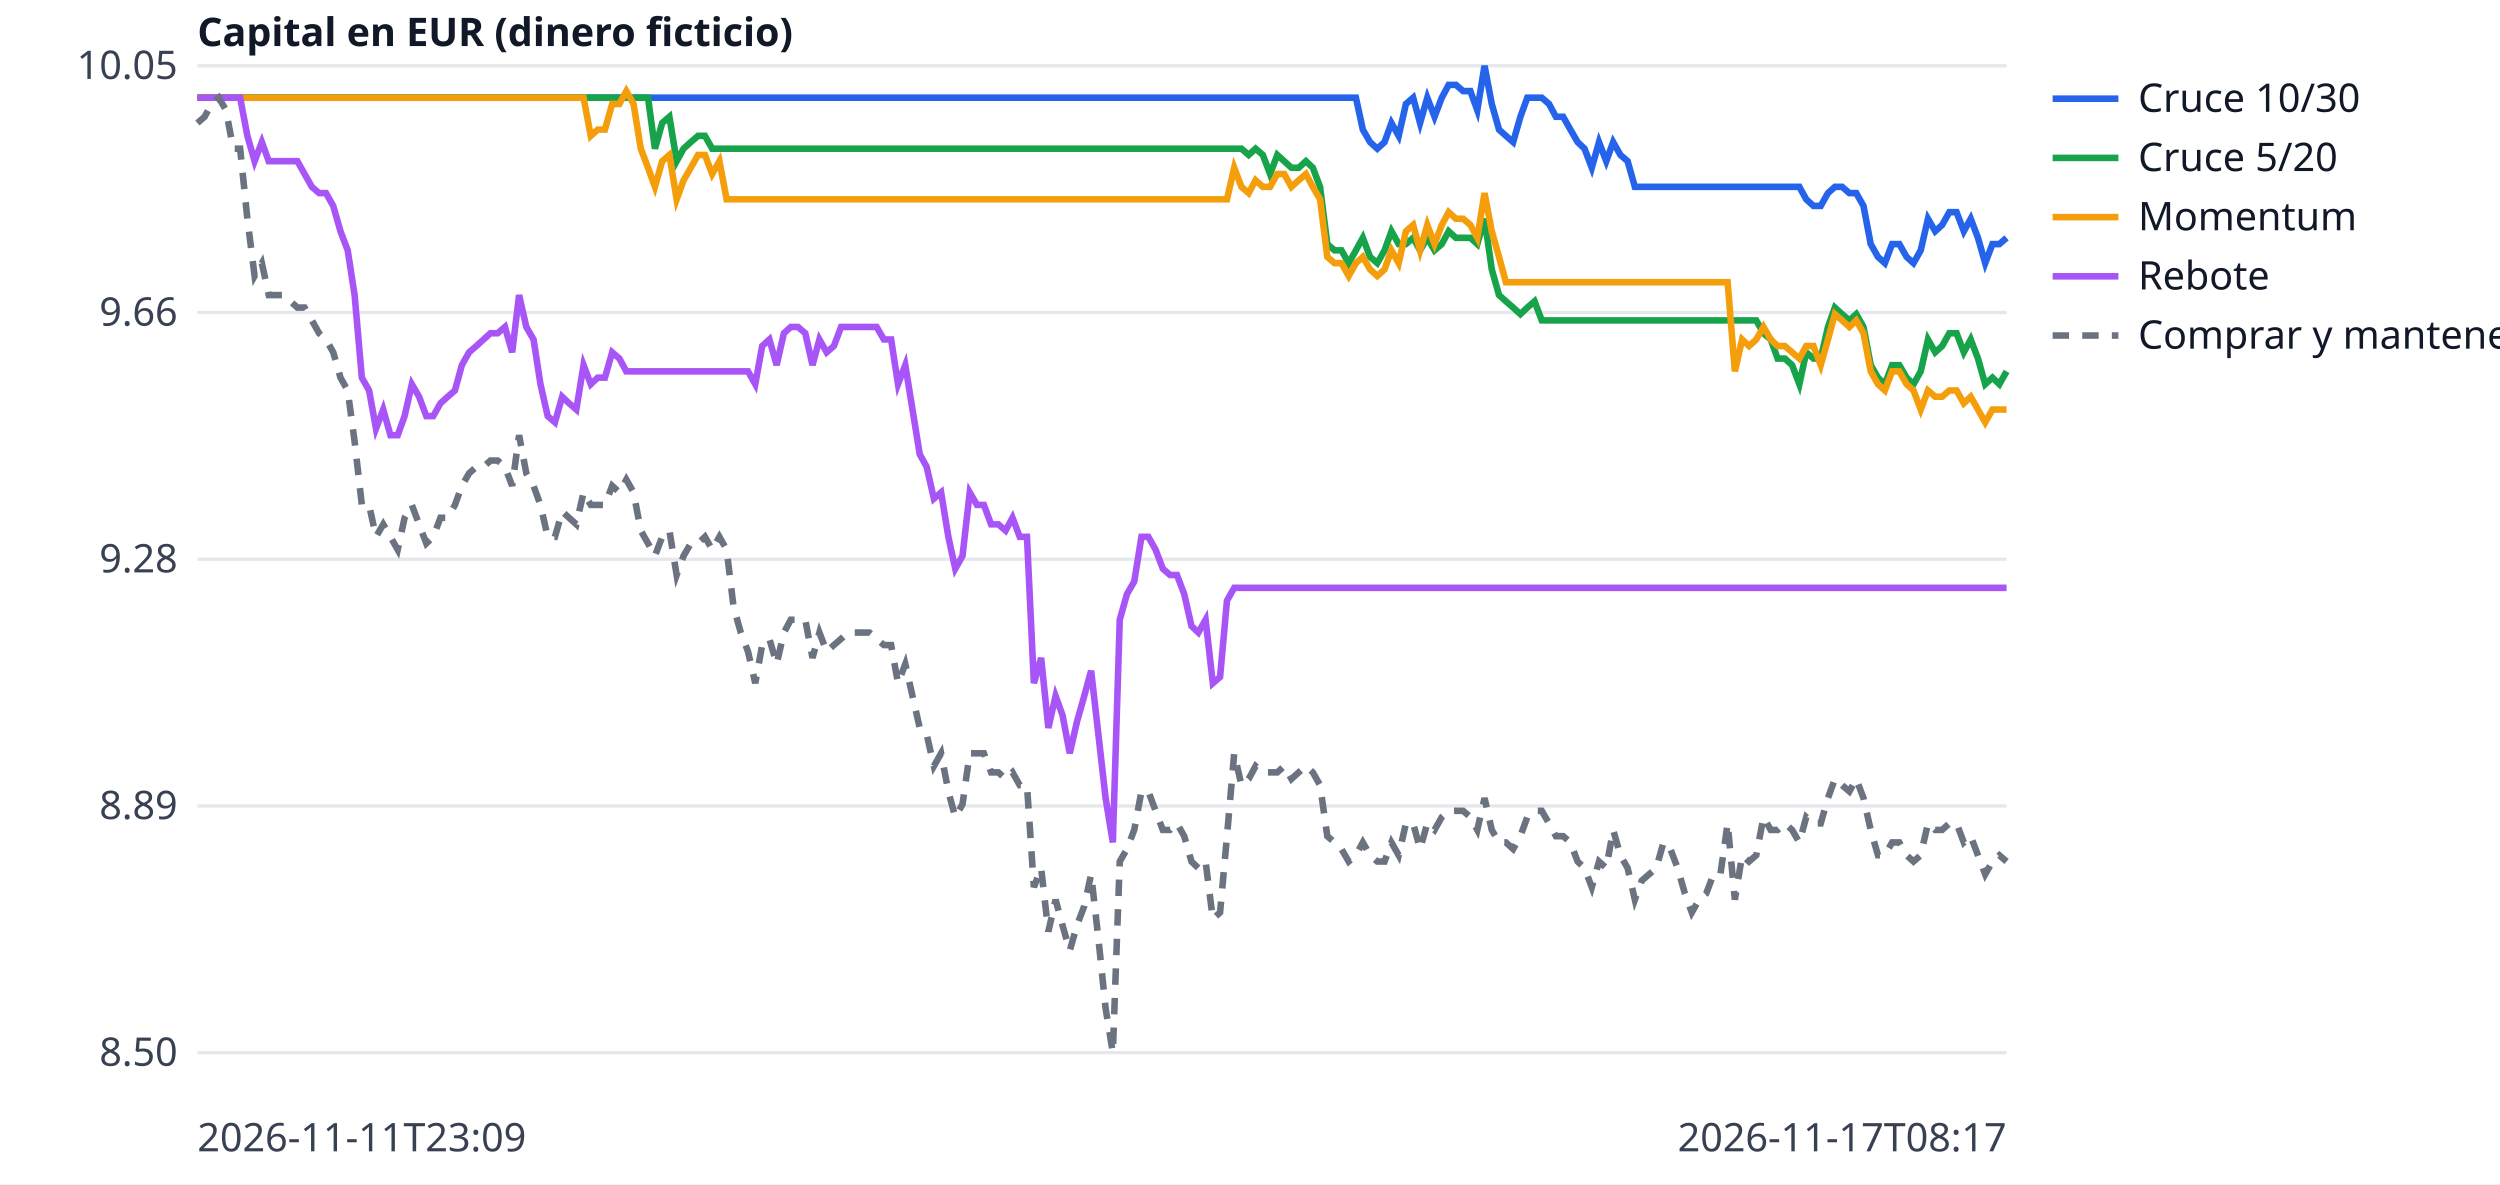
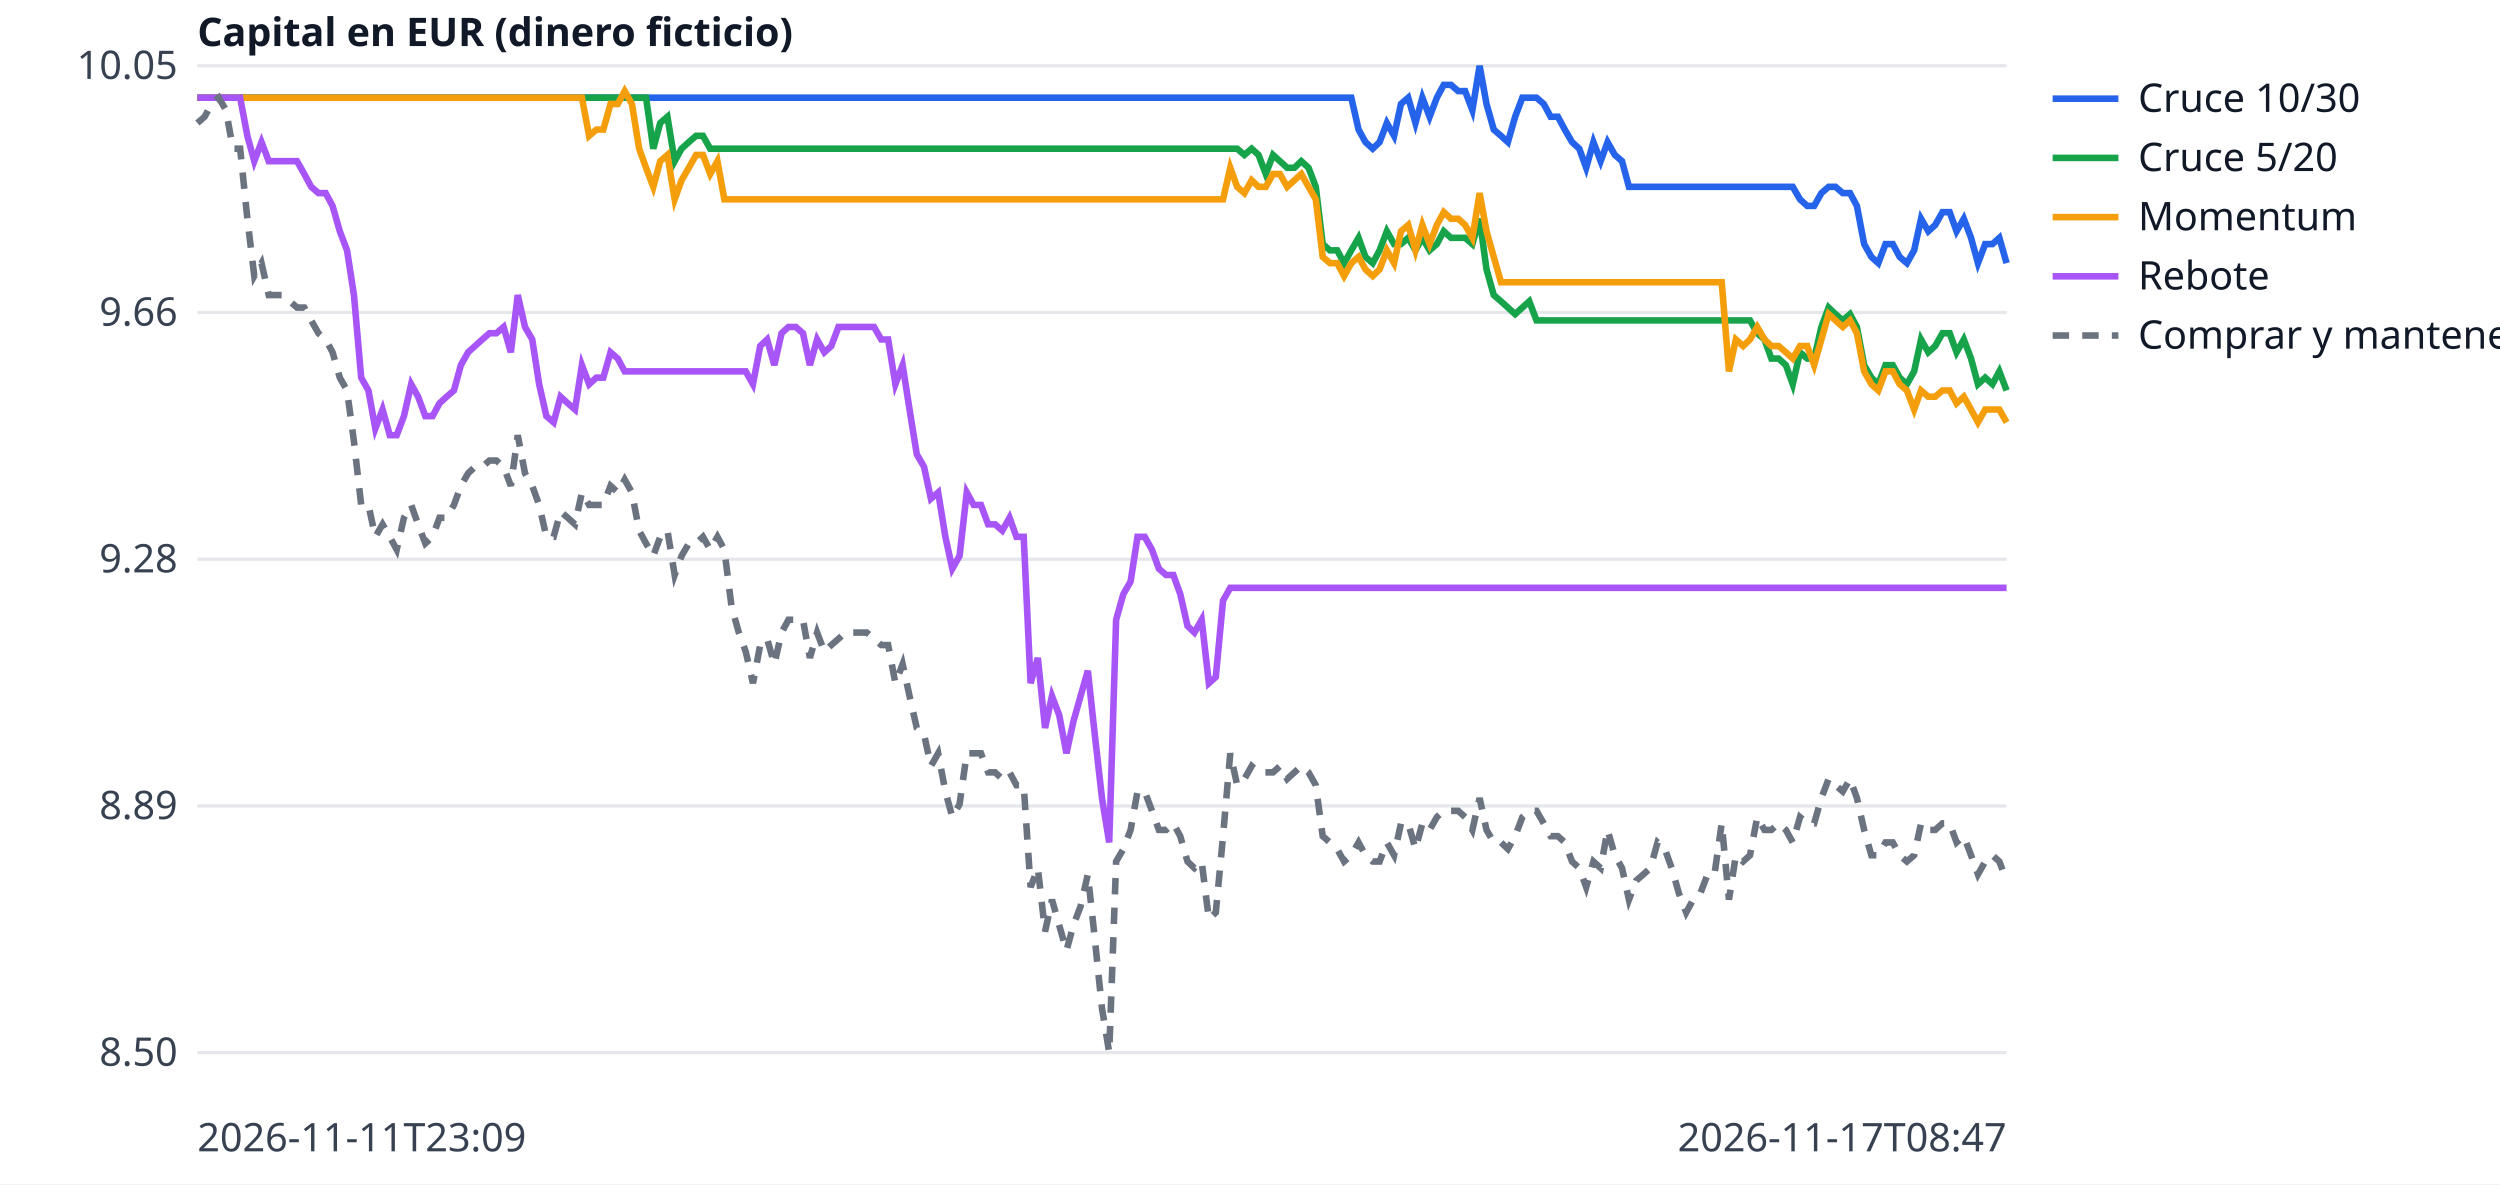
<svg xmlns="http://www.w3.org/2000/svg" width="760" height="360" viewBox="0 0 760 360" font-family="sans-serif" font-size="12">
  <rect width="760" height="360" fill="white" />
  <line x1="60" x2="610" y1="320.0" y2="320.0" stroke="#e5e7eb" />
  <text x="54" y="324.0" text-anchor="end" fill="#374151">8.50</text>
  <line x1="60" x2="610" y1="245.0" y2="245.0" stroke="#e5e7eb" />
  <text x="54" y="249.0" text-anchor="end" fill="#374151">8.89</text>
  <line x1="60" x2="610" y1="170.0" y2="170.0" stroke="#e5e7eb" />
  <text x="54" y="174.0" text-anchor="end" fill="#374151">9.28</text>
  <line x1="60" x2="610" y1="95.0" y2="95.0" stroke="#e5e7eb" />
  <text x="54" y="99.0" text-anchor="end" fill="#374151">9.66</text>
  <line x1="60" x2="610" y1="20.0" y2="20.0" stroke="#e5e7eb" />
  <text x="54" y="24.0" text-anchor="end" fill="#374151">10.05</text>
  <text x="60" y="350" fill="#374151">2026-11-11T23:09</text>
-   <text x="610" y="350" text-anchor="end" fill="#374151">2026-11-17T08:17</text>
+   <text x="610" y="350" text-anchor="end" fill="#374151">2026-11-17T08:47</text>
  <text x="60" y="14" fill="#111827" font-weight="bold">Capital en EUR (dinero ficticio)</text>
-   <polyline points="60.0,29.7 62.2,29.7 64.3,29.7 66.5,29.7 68.7,29.7 70.9,29.7 73.0,29.7 75.2,29.7 77.4,29.7 79.6,29.7 81.7,29.7 83.9,29.7 86.1,29.7 88.3,29.7 90.4,29.7 92.6,29.7 94.8,29.7 97.0,29.7 99.1,29.7 101.3,29.7 103.5,29.7 105.7,29.7 107.8,29.7 110.0,29.7 112.2,29.7 114.3,29.7 116.5,29.7 118.7,29.7 120.9,29.7 123.0,29.7 125.2,29.7 127.4,29.7 129.6,29.7 131.7,29.7 133.9,29.7 136.1,29.7 138.3,29.7 140.4,29.7 142.6,29.7 144.8,29.7 147.0,29.7 149.1,29.7 151.3,29.7 153.5,29.7 155.7,29.7 157.8,29.7 160.0,29.7 162.2,29.7 164.3,29.7 166.5,29.7 168.7,29.7 170.9,29.7 173.0,29.7 175.2,29.7 177.4,29.7 179.6,29.7 181.7,29.7 183.9,29.7 186.1,29.7 188.3,29.7 190.4,29.7 192.6,29.7 194.8,29.7 197.0,29.7 199.1,29.7 201.3,29.7 203.5,29.7 205.7,29.7 207.8,29.7 210.0,29.7 212.2,29.7 214.3,29.7 216.5,29.7 218.7,29.7 220.9,29.7 223.0,29.7 225.2,29.7 227.4,29.7 229.6,29.7 231.7,29.7 233.9,29.7 236.1,29.7 238.3,29.7 240.4,29.7 242.6,29.7 244.8,29.7 247.0,29.7 249.1,29.7 251.3,29.7 253.5,29.7 255.7,29.7 257.8,29.7 260.0,29.7 262.2,29.7 264.3,29.7 266.5,29.7 268.7,29.7 270.9,29.7 273.0,29.7 275.2,29.7 277.4,29.7 279.6,29.7 281.7,29.7 283.9,29.7 286.1,29.7 288.3,29.7 290.4,29.7 292.6,29.7 294.8,29.7 297.0,29.7 299.1,29.7 301.3,29.7 303.5,29.7 305.7,29.7 307.8,29.7 310.0,29.7 312.2,29.7 314.3,29.7 316.5,29.7 318.7,29.7 320.9,29.7 323.0,29.7 325.2,29.7 327.4,29.7 329.6,29.7 331.7,29.7 333.9,29.7 336.1,29.7 338.3,29.7 340.4,29.7 342.6,29.7 344.8,29.7 347.0,29.7 349.1,29.7 351.3,29.7 353.5,29.7 355.7,29.7 357.8,29.7 360.0,29.7 362.2,29.7 364.3,29.7 366.5,29.7 368.7,29.7 370.9,29.7 373.0,29.7 375.2,29.7 377.4,29.7 379.6,29.7 381.7,29.7 383.9,29.7 386.1,29.7 388.3,29.7 390.4,29.7 392.6,29.7 394.8,29.7 397.0,29.7 399.1,29.7 401.3,29.7 403.5,29.7 405.7,29.7 407.8,29.7 410.0,29.7 412.2,29.7 414.3,39.4 416.5,43.2 418.7,45.2 420.9,43.2 423.0,37.4 425.2,41.3 427.4,31.6 429.6,29.7 431.7,37.4 433.9,29.7 436.1,35.5 438.3,29.7 440.4,25.8 442.6,25.8 444.8,27.7 447.0,27.7 449.1,33.5 451.3,20.0 453.5,31.6 455.7,39.4 457.8,41.3 460.0,43.2 462.2,35.5 464.3,29.7 466.5,29.7 468.7,29.7 470.9,31.6 473.0,35.5 475.2,35.5 477.4,39.4 479.6,43.2 481.7,45.2 483.9,51.0 486.1,43.2 488.3,49.0 490.4,43.2 492.6,47.1 494.8,49.0 497.0,56.8 499.1,56.8 501.3,56.8 503.5,56.8 505.7,56.8 507.8,56.8 510.0,56.8 512.2,56.8 514.3,56.8 516.5,56.8 518.7,56.8 520.9,56.8 523.0,56.8 525.2,56.8 527.4,56.8 529.6,56.8 531.7,56.8 533.9,56.8 536.1,56.8 538.3,56.8 540.4,56.8 542.6,56.8 544.8,56.8 547.0,56.8 549.1,60.6 551.3,62.6 553.5,62.6 555.7,58.7 557.8,56.8 560.0,56.8 562.2,58.7 564.3,58.7 566.5,62.6 568.7,74.2 570.9,78.1 573.0,80.0 575.2,74.2 577.4,74.2 579.6,78.1 581.7,80.0 583.9,76.1 586.1,66.5 588.3,70.3 590.4,68.4 592.6,64.5 594.8,64.5 597.0,70.3 599.1,66.5 601.3,72.3 603.5,80.0 605.7,74.2 607.8,74.2 610.0,72.3" fill="none" stroke="#2563eb" stroke-width="2" />
+   <polyline points="60.0,29.7 62.2,29.7 64.3,29.7 66.5,29.7 68.7,29.7 70.8,29.7 73.0,29.7 75.2,29.7 77.3,29.7 79.5,29.7 81.7,29.7 83.8,29.7 86.0,29.7 88.1,29.7 90.3,29.7 92.5,29.7 94.6,29.7 96.8,29.7 99.0,29.7 101.1,29.7 103.3,29.7 105.5,29.7 107.6,29.7 109.8,29.7 112.0,29.7 114.1,29.7 116.3,29.7 118.5,29.7 120.6,29.7 122.8,29.7 125.0,29.7 127.1,29.7 129.3,29.7 131.5,29.7 133.6,29.7 135.8,29.7 138.0,29.7 140.1,29.7 142.3,29.7 144.4,29.7 146.6,29.7 148.8,29.7 150.9,29.7 153.1,29.7 155.3,29.7 157.4,29.7 159.6,29.7 161.8,29.7 163.9,29.7 166.1,29.7 168.3,29.7 170.4,29.7 172.6,29.7 174.8,29.7 176.9,29.7 179.1,29.7 181.3,29.7 183.4,29.7 185.6,29.7 187.8,29.7 189.9,29.7 192.1,29.7 194.3,29.7 196.4,29.7 198.6,29.7 200.7,29.7 202.9,29.7 205.1,29.7 207.2,29.7 209.4,29.7 211.6,29.7 213.7,29.7 215.9,29.7 218.1,29.7 220.2,29.7 222.4,29.7 224.6,29.7 226.7,29.7 228.9,29.7 231.1,29.7 233.2,29.7 235.4,29.7 237.6,29.7 239.7,29.7 241.9,29.7 244.1,29.7 246.2,29.7 248.4,29.7 250.6,29.7 252.7,29.7 254.9,29.7 257.0,29.7 259.2,29.7 261.4,29.7 263.5,29.7 265.7,29.7 267.9,29.7 270.0,29.7 272.2,29.7 274.4,29.7 276.5,29.7 278.7,29.7 280.9,29.7 283.0,29.7 285.2,29.7 287.4,29.7 289.5,29.7 291.7,29.7 293.9,29.7 296.0,29.7 298.2,29.7 300.4,29.7 302.5,29.7 304.7,29.7 306.9,29.7 309.0,29.7 311.2,29.7 313.3,29.7 315.5,29.7 317.7,29.7 319.8,29.7 322.0,29.7 324.2,29.7 326.3,29.7 328.5,29.7 330.7,29.7 332.8,29.7 335.0,29.7 337.2,29.7 339.3,29.7 341.5,29.7 343.7,29.7 345.8,29.7 348.0,29.7 350.2,29.7 352.3,29.7 354.5,29.7 356.7,29.7 358.8,29.7 361.0,29.7 363.1,29.7 365.3,29.7 367.5,29.7 369.6,29.7 371.8,29.7 374.0,29.7 376.1,29.7 378.3,29.7 380.5,29.7 382.6,29.7 384.8,29.7 387.0,29.7 389.1,29.7 391.3,29.7 393.5,29.7 395.6,29.7 397.8,29.7 400.0,29.7 402.1,29.7 404.3,29.7 406.5,29.7 408.6,29.7 410.8,29.7 413.0,39.4 415.1,43.2 417.3,45.2 419.4,43.2 421.6,37.4 423.8,41.3 425.9,31.6 428.1,29.7 430.3,37.4 432.4,29.7 434.6,35.5 436.8,29.7 438.9,25.8 441.1,25.8 443.3,27.7 445.4,27.7 447.6,33.5 449.8,20.0 451.9,31.6 454.1,39.4 456.3,41.3 458.4,43.2 460.6,35.5 462.8,29.7 464.9,29.7 467.1,29.7 469.3,31.6 471.4,35.5 473.6,35.5 475.7,39.4 477.9,43.2 480.1,45.2 482.2,51.0 484.4,43.2 486.6,49.0 488.7,43.2 490.9,47.1 493.1,49.0 495.2,56.8 497.4,56.8 499.6,56.8 501.7,56.8 503.9,56.8 506.1,56.8 508.2,56.8 510.4,56.8 512.6,56.8 514.7,56.8 516.9,56.8 519.1,56.8 521.2,56.8 523.4,56.8 525.6,56.8 527.7,56.8 529.9,56.8 532.0,56.8 534.2,56.8 536.4,56.8 538.5,56.8 540.7,56.8 542.9,56.8 545.0,56.8 547.2,60.6 549.4,62.6 551.5,62.6 553.7,58.7 555.9,56.8 558.0,56.8 560.2,58.7 562.4,58.7 564.5,62.6 566.7,74.2 568.9,78.1 571.0,80.0 573.2,74.2 575.4,74.2 577.5,78.1 579.7,80.0 581.9,76.1 584.0,66.5 586.2,70.3 588.3,68.4 590.5,64.5 592.7,64.5 594.8,70.3 597.0,66.5 599.2,72.3 601.3,80.0 603.5,74.2 605.7,74.2 607.8,72.3 610.0,80.0" fill="none" stroke="#2563eb" stroke-width="2" />
  <line x1="624" x2="644" y1="30" y2="30" stroke="#2563eb" stroke-width="2" />
  <text x="650" y="34" fill="#111827">Cruce 10/30</text>
-   <polyline points="60.0,29.7 62.2,29.7 64.3,29.7 66.5,29.7 68.7,29.7 70.9,29.7 73.0,29.7 75.2,29.7 77.4,29.7 79.6,29.7 81.7,29.7 83.9,29.7 86.1,29.7 88.3,29.7 90.4,29.7 92.6,29.7 94.8,29.7 97.0,29.7 99.1,29.7 101.3,29.7 103.5,29.7 105.7,29.7 107.8,29.7 110.0,29.7 112.2,29.7 114.3,29.7 116.5,29.7 118.7,29.7 120.9,29.7 123.0,29.7 125.2,29.7 127.4,29.7 129.6,29.7 131.7,29.7 133.9,29.7 136.1,29.7 138.3,29.7 140.4,29.7 142.6,29.7 144.8,29.7 147.0,29.7 149.1,29.7 151.3,29.7 153.5,29.7 155.7,29.7 157.8,29.7 160.0,29.7 162.2,29.7 164.3,29.7 166.5,29.7 168.7,29.7 170.9,29.7 173.0,29.7 175.2,29.7 177.4,29.7 179.6,29.7 181.7,29.7 183.9,29.7 186.1,29.7 188.3,29.7 190.4,29.7 192.6,29.7 194.8,29.7 197.0,29.7 199.1,45.2 201.3,37.4 203.5,35.5 205.7,49.0 207.8,45.2 210.0,43.2 212.2,41.3 214.3,41.3 216.5,45.2 218.7,45.2 220.9,45.2 223.0,45.2 225.2,45.2 227.4,45.2 229.6,45.2 231.7,45.2 233.9,45.2 236.1,45.2 238.3,45.2 240.4,45.2 242.6,45.2 244.8,45.2 247.0,45.2 249.1,45.2 251.3,45.2 253.5,45.2 255.7,45.2 257.8,45.2 260.0,45.2 262.2,45.2 264.3,45.2 266.5,45.2 268.7,45.2 270.9,45.2 273.0,45.2 275.2,45.2 277.4,45.2 279.6,45.2 281.7,45.2 283.9,45.2 286.1,45.2 288.3,45.2 290.4,45.2 292.6,45.2 294.8,45.2 297.0,45.2 299.1,45.2 301.3,45.2 303.5,45.2 305.7,45.2 307.8,45.2 310.0,45.2 312.2,45.2 314.3,45.2 316.5,45.2 318.7,45.2 320.9,45.2 323.0,45.2 325.2,45.2 327.4,45.2 329.6,45.2 331.7,45.2 333.9,45.2 336.1,45.2 338.3,45.2 340.4,45.2 342.6,45.2 344.8,45.2 347.0,45.2 349.1,45.2 351.3,45.2 353.5,45.2 355.7,45.2 357.8,45.2 360.0,45.2 362.2,45.2 364.3,45.2 366.5,45.2 368.7,45.2 370.9,45.2 373.0,45.2 375.2,45.2 377.4,45.2 379.6,47.1 381.7,45.2 383.9,47.1 386.1,52.9 388.3,47.1 390.4,49.0 392.6,51.0 394.8,51.0 397.0,49.0 399.1,51.0 401.3,56.8 403.5,74.2 405.7,76.1 407.8,76.1 410.0,80.0 412.2,76.1 414.3,72.3 416.5,78.1 418.7,80.0 420.9,76.1 423.0,70.3 425.2,74.2 427.4,74.2 429.6,72.3 431.7,76.1 433.9,72.3 436.1,76.1 438.3,74.2 440.4,70.3 442.6,72.3 444.8,72.3 447.0,72.3 449.1,74.2 451.3,66.5 453.5,81.9 455.7,89.7 457.8,91.6 460.0,93.5 462.2,95.5 464.3,93.5 466.5,91.6 468.7,97.4 470.9,97.4 473.0,97.4 475.2,97.4 477.4,97.4 479.6,97.4 481.7,97.4 483.9,97.4 486.1,97.4 488.3,97.4 490.4,97.4 492.6,97.4 494.8,97.4 497.0,97.4 499.1,97.4 501.3,97.4 503.5,97.4 505.7,97.4 507.8,97.4 510.0,97.4 512.2,97.4 514.3,97.4 516.5,97.4 518.7,97.4 520.9,97.4 523.0,97.4 525.2,97.4 527.4,97.4 529.6,97.4 531.7,97.4 533.9,97.4 536.1,101.3 538.3,103.2 540.4,109.0 542.6,109.0 544.8,111.0 547.0,116.8 549.1,107.1 551.3,109.0 553.5,109.0 555.7,99.4 557.8,93.5 560.0,95.5 562.2,97.4 564.3,95.5 566.5,99.4 568.7,111.0 570.9,114.8 573.0,116.8 575.2,111.0 577.4,111.0 579.6,114.8 581.7,116.8 583.9,112.9 586.1,103.2 588.3,107.1 590.4,105.2 592.6,101.3 594.8,101.3 597.0,107.1 599.1,103.2 601.3,109.0 603.5,116.8 605.7,114.8 607.8,116.8 610.0,112.9" fill="none" stroke="#16a34a" stroke-width="2" />
+   <polyline points="60.0,29.7 62.2,29.7 64.3,29.7 66.5,29.7 68.7,29.7 70.8,29.7 73.0,29.7 75.2,29.7 77.3,29.7 79.5,29.7 81.7,29.7 83.8,29.7 86.0,29.7 88.1,29.7 90.3,29.7 92.5,29.7 94.6,29.7 96.8,29.7 99.0,29.7 101.1,29.7 103.3,29.7 105.5,29.7 107.6,29.7 109.8,29.7 112.0,29.7 114.1,29.7 116.3,29.7 118.5,29.7 120.6,29.7 122.8,29.7 125.0,29.7 127.1,29.7 129.3,29.7 131.5,29.7 133.6,29.7 135.8,29.7 138.0,29.7 140.1,29.7 142.3,29.7 144.4,29.7 146.6,29.7 148.8,29.7 150.9,29.7 153.1,29.7 155.3,29.7 157.4,29.7 159.6,29.7 161.8,29.7 163.9,29.7 166.1,29.7 168.3,29.7 170.4,29.7 172.6,29.7 174.8,29.7 176.9,29.7 179.1,29.7 181.3,29.7 183.4,29.7 185.6,29.7 187.8,29.7 189.9,29.7 192.1,29.7 194.3,29.7 196.4,29.7 198.6,45.2 200.7,37.4 202.9,35.5 205.1,49.0 207.2,45.2 209.4,43.2 211.6,41.3 213.7,41.3 215.9,45.2 218.1,45.2 220.2,45.2 222.4,45.2 224.6,45.2 226.7,45.2 228.9,45.2 231.1,45.2 233.2,45.2 235.4,45.2 237.6,45.2 239.7,45.2 241.9,45.2 244.1,45.2 246.2,45.2 248.4,45.2 250.6,45.2 252.7,45.2 254.9,45.2 257.0,45.2 259.2,45.2 261.4,45.2 263.5,45.2 265.7,45.2 267.9,45.2 270.0,45.2 272.2,45.2 274.4,45.2 276.5,45.2 278.7,45.2 280.9,45.2 283.0,45.2 285.2,45.2 287.4,45.2 289.5,45.2 291.7,45.2 293.9,45.2 296.0,45.2 298.2,45.2 300.4,45.2 302.5,45.2 304.7,45.2 306.9,45.2 309.0,45.2 311.2,45.2 313.3,45.2 315.5,45.2 317.7,45.2 319.8,45.2 322.0,45.2 324.2,45.2 326.3,45.2 328.5,45.2 330.7,45.2 332.8,45.2 335.0,45.2 337.2,45.2 339.3,45.2 341.5,45.2 343.7,45.2 345.8,45.2 348.0,45.2 350.2,45.2 352.3,45.2 354.5,45.2 356.7,45.2 358.8,45.2 361.0,45.2 363.1,45.2 365.3,45.2 367.5,45.2 369.6,45.2 371.8,45.2 374.0,45.2 376.1,45.2 378.3,47.1 380.5,45.2 382.6,47.1 384.8,52.9 387.0,47.1 389.1,49.0 391.3,51.0 393.5,51.0 395.6,49.0 397.8,51.0 400.0,56.8 402.1,74.2 404.3,76.1 406.5,76.1 408.6,80.0 410.8,76.1 413.0,72.3 415.1,78.1 417.3,80.0 419.4,76.1 421.6,70.3 423.8,74.2 425.9,74.2 428.1,72.3 430.3,76.1 432.4,72.3 434.6,76.1 436.8,74.2 438.9,70.3 441.1,72.3 443.3,72.3 445.4,72.3 447.6,74.2 449.8,66.5 451.9,81.9 454.1,89.7 456.3,91.6 458.4,93.5 460.6,95.5 462.8,93.5 464.9,91.6 467.1,97.4 469.3,97.4 471.4,97.4 473.6,97.4 475.7,97.4 477.9,97.4 480.1,97.4 482.2,97.4 484.4,97.4 486.6,97.4 488.7,97.4 490.9,97.4 493.1,97.4 495.2,97.4 497.4,97.4 499.6,97.4 501.7,97.4 503.9,97.4 506.1,97.4 508.2,97.4 510.4,97.4 512.6,97.4 514.7,97.4 516.9,97.4 519.1,97.4 521.2,97.4 523.4,97.4 525.6,97.4 527.7,97.4 529.9,97.4 532.0,97.4 534.2,101.3 536.4,103.2 538.5,109.0 540.7,109.0 542.9,111.0 545.0,116.8 547.2,107.1 549.4,109.0 551.5,109.0 553.7,99.4 555.9,93.5 558.0,95.5 560.2,97.4 562.4,95.5 564.5,99.4 566.7,111.0 568.9,114.8 571.0,116.8 573.2,111.0 575.4,111.0 577.5,114.8 579.7,116.8 581.9,112.9 584.0,103.2 586.2,107.1 588.3,105.2 590.5,101.3 592.7,101.3 594.8,107.1 597.0,103.2 599.2,109.0 601.3,116.8 603.5,114.8 605.7,116.8 607.8,112.9 610.0,118.7" fill="none" stroke="#16a34a" stroke-width="2" />
  <line x1="624" x2="644" y1="48" y2="48" stroke="#16a34a" stroke-width="2" />
  <text x="650" y="52" fill="#111827">Cruce 5/20</text>
-   <polyline points="60.0,29.7 62.2,29.7 64.3,29.7 66.5,29.7 68.7,29.7 70.9,29.7 73.0,29.7 75.2,29.7 77.4,29.7 79.6,29.7 81.7,29.7 83.9,29.7 86.1,29.7 88.3,29.7 90.4,29.7 92.6,29.7 94.8,29.7 97.0,29.7 99.1,29.7 101.3,29.7 103.5,29.7 105.7,29.7 107.8,29.7 110.0,29.7 112.2,29.7 114.3,29.7 116.5,29.7 118.7,29.7 120.9,29.7 123.0,29.7 125.2,29.7 127.4,29.7 129.6,29.7 131.7,29.7 133.9,29.7 136.1,29.7 138.3,29.7 140.4,29.7 142.6,29.7 144.8,29.7 147.0,29.7 149.1,29.7 151.3,29.7 153.5,29.7 155.7,29.7 157.8,29.7 160.0,29.7 162.2,29.7 164.3,29.7 166.5,29.7 168.7,29.7 170.9,29.7 173.0,29.7 175.2,29.7 177.4,29.7 179.6,41.3 181.7,39.4 183.9,39.4 186.1,31.6 188.3,31.6 190.4,27.7 192.6,31.6 194.8,45.2 197.0,51.0 199.1,56.8 201.3,49.0 203.5,47.1 205.7,60.6 207.8,54.8 210.0,51.0 212.2,47.1 214.3,47.1 216.5,52.9 218.7,49.0 220.9,60.6 223.0,60.6 225.2,60.6 227.4,60.6 229.6,60.6 231.7,60.6 233.9,60.6 236.1,60.6 238.3,60.6 240.4,60.6 242.6,60.6 244.8,60.6 247.0,60.6 249.1,60.6 251.3,60.6 253.5,60.6 255.7,60.6 257.8,60.6 260.0,60.6 262.2,60.6 264.3,60.6 266.5,60.6 268.7,60.6 270.9,60.6 273.0,60.6 275.2,60.6 277.4,60.6 279.6,60.6 281.7,60.6 283.9,60.6 286.1,60.6 288.3,60.6 290.4,60.6 292.6,60.6 294.8,60.6 297.0,60.6 299.1,60.6 301.3,60.6 303.5,60.6 305.7,60.6 307.8,60.6 310.0,60.6 312.2,60.6 314.3,60.6 316.5,60.6 318.7,60.6 320.9,60.6 323.0,60.6 325.2,60.6 327.4,60.6 329.6,60.6 331.7,60.6 333.9,60.6 336.1,60.6 338.3,60.6 340.4,60.6 342.6,60.6 344.8,60.6 347.0,60.6 349.1,60.6 351.3,60.6 353.5,60.6 355.7,60.6 357.8,60.6 360.0,60.6 362.2,60.6 364.3,60.6 366.5,60.6 368.7,60.6 370.9,60.6 373.0,60.6 375.2,51.0 377.4,56.8 379.6,58.7 381.7,54.8 383.9,56.8 386.1,56.8 388.3,52.9 390.4,52.9 392.6,56.8 394.8,54.8 397.0,52.9 399.1,56.8 401.3,60.6 403.5,78.1 405.7,80.0 407.8,80.0 410.0,83.9 412.2,80.0 414.3,78.1 416.5,81.9 418.7,83.9 420.9,81.9 423.0,76.1 425.2,80.0 427.4,70.3 429.6,68.4 431.7,76.1 433.9,68.4 436.1,74.2 438.3,68.4 440.4,64.5 442.6,66.5 444.8,66.5 447.0,68.4 449.1,72.3 451.3,58.7 453.5,70.3 455.7,78.1 457.8,85.8 460.0,85.8 462.2,85.8 464.3,85.8 466.5,85.8 468.7,85.8 470.9,85.8 473.0,85.8 475.2,85.8 477.4,85.8 479.6,85.8 481.7,85.8 483.9,85.8 486.1,85.8 488.3,85.8 490.4,85.8 492.6,85.8 494.8,85.8 497.0,85.8 499.1,85.8 501.3,85.8 503.5,85.8 505.7,85.8 507.8,85.8 510.0,85.8 512.2,85.8 514.3,85.8 516.5,85.8 518.7,85.8 520.9,85.8 523.0,85.8 525.2,85.8 527.4,112.9 529.6,103.2 531.7,105.2 533.9,103.2 536.1,99.4 538.3,103.2 540.4,105.2 542.6,105.2 544.8,107.1 547.0,109.0 549.1,105.2 551.3,105.2 553.5,111.0 555.7,103.2 557.8,95.5 560.0,97.4 562.2,99.4 564.3,97.4 566.5,101.3 568.7,112.9 570.9,116.8 573.0,118.7 575.2,112.9 577.4,112.9 579.6,116.8 581.7,118.7 583.9,124.5 586.1,118.7 588.3,120.6 590.4,120.6 592.6,118.7 594.8,118.7 597.0,122.6 599.1,120.6 601.3,124.5 603.5,128.4 605.7,124.5 607.8,124.5 610.0,124.5" fill="none" stroke="#f59e0b" stroke-width="2" />
+   <polyline points="60.0,29.7 62.2,29.7 64.3,29.7 66.5,29.7 68.7,29.7 70.8,29.7 73.0,29.7 75.2,29.7 77.3,29.7 79.5,29.7 81.7,29.7 83.8,29.7 86.0,29.7 88.1,29.7 90.3,29.7 92.5,29.7 94.6,29.7 96.8,29.7 99.0,29.7 101.1,29.7 103.3,29.7 105.5,29.7 107.6,29.7 109.8,29.7 112.0,29.7 114.1,29.7 116.3,29.7 118.5,29.7 120.6,29.7 122.8,29.7 125.0,29.7 127.1,29.7 129.3,29.7 131.5,29.7 133.6,29.7 135.8,29.7 138.0,29.7 140.1,29.7 142.3,29.7 144.4,29.7 146.6,29.7 148.8,29.7 150.9,29.7 153.1,29.7 155.3,29.7 157.4,29.7 159.6,29.7 161.8,29.7 163.9,29.7 166.1,29.7 168.3,29.7 170.4,29.7 172.6,29.7 174.8,29.7 176.9,29.7 179.1,41.3 181.3,39.4 183.4,39.4 185.6,31.6 187.8,31.6 189.9,27.7 192.1,31.6 194.3,45.2 196.4,51.0 198.6,56.8 200.7,49.0 202.9,47.1 205.1,60.6 207.2,54.8 209.4,51.0 211.6,47.1 213.7,47.1 215.9,52.9 218.1,49.0 220.2,60.6 222.4,60.6 224.6,60.6 226.7,60.6 228.9,60.6 231.1,60.6 233.2,60.6 235.4,60.6 237.6,60.6 239.7,60.6 241.9,60.6 244.1,60.6 246.2,60.6 248.4,60.6 250.6,60.6 252.7,60.6 254.9,60.6 257.0,60.6 259.2,60.6 261.4,60.6 263.5,60.6 265.7,60.6 267.9,60.6 270.0,60.6 272.2,60.6 274.4,60.6 276.5,60.6 278.7,60.6 280.9,60.6 283.0,60.6 285.2,60.6 287.4,60.6 289.5,60.6 291.7,60.6 293.9,60.6 296.0,60.6 298.2,60.6 300.4,60.6 302.5,60.6 304.7,60.6 306.9,60.6 309.0,60.6 311.2,60.6 313.3,60.6 315.5,60.6 317.7,60.6 319.8,60.6 322.0,60.6 324.2,60.6 326.3,60.6 328.5,60.6 330.7,60.6 332.8,60.6 335.0,60.6 337.2,60.6 339.3,60.6 341.5,60.6 343.7,60.6 345.8,60.6 348.0,60.6 350.2,60.6 352.3,60.6 354.5,60.6 356.7,60.6 358.8,60.6 361.0,60.6 363.1,60.6 365.3,60.6 367.5,60.6 369.6,60.6 371.8,60.6 374.0,51.0 376.1,56.8 378.3,58.7 380.5,54.8 382.6,56.8 384.8,56.8 387.0,52.9 389.1,52.9 391.3,56.8 393.5,54.8 395.6,52.9 397.8,56.8 400.0,60.6 402.1,78.1 404.3,80.0 406.5,80.0 408.6,83.9 410.8,80.0 413.0,78.1 415.1,81.9 417.3,83.9 419.4,81.9 421.6,76.1 423.8,80.0 425.9,70.3 428.1,68.4 430.3,76.1 432.4,68.4 434.6,74.2 436.8,68.4 438.9,64.5 441.1,66.5 443.3,66.5 445.4,68.4 447.6,72.3 449.8,58.7 451.9,70.3 454.1,78.1 456.3,85.8 458.4,85.8 460.6,85.8 462.8,85.8 464.9,85.8 467.1,85.8 469.3,85.8 471.4,85.8 473.6,85.8 475.7,85.8 477.9,85.8 480.1,85.8 482.2,85.8 484.4,85.8 486.6,85.8 488.7,85.8 490.9,85.8 493.1,85.8 495.2,85.8 497.4,85.8 499.6,85.8 501.7,85.8 503.9,85.8 506.1,85.8 508.2,85.8 510.4,85.8 512.6,85.8 514.7,85.8 516.9,85.8 519.1,85.8 521.2,85.8 523.4,85.8 525.6,112.9 527.7,103.2 529.9,105.2 532.0,103.2 534.2,99.4 536.4,103.2 538.5,105.2 540.7,105.2 542.9,107.1 545.0,109.0 547.2,105.2 549.4,105.2 551.5,111.0 553.7,103.2 555.9,95.5 558.0,97.4 560.2,99.4 562.4,97.4 564.5,101.3 566.7,112.9 568.9,116.8 571.0,118.7 573.2,112.9 575.4,112.9 577.5,116.8 579.7,118.7 581.9,124.5 584.0,118.7 586.2,120.6 588.3,120.6 590.5,118.7 592.7,118.7 594.8,122.6 597.0,120.6 599.2,124.5 601.3,128.4 603.5,124.5 605.7,124.5 607.8,124.5 610.0,128.4" fill="none" stroke="#f59e0b" stroke-width="2" />
  <line x1="624" x2="644" y1="66" y2="66" stroke="#f59e0b" stroke-width="2" />
  <text x="650" y="70" fill="#111827">Momentum</text>
-   <polyline points="60.0,29.7 62.2,29.7 64.3,29.7 66.5,29.7 68.7,29.7 70.9,29.7 73.0,29.7 75.2,41.3 77.4,49.0 79.6,43.2 81.7,49.0 83.9,49.0 86.1,49.0 88.3,49.0 90.4,49.0 92.6,52.9 94.8,56.8 97.0,58.7 99.1,58.7 101.3,62.6 103.5,70.3 105.7,76.1 107.8,89.7 110.0,114.8 112.2,118.7 114.3,130.3 116.5,124.5 118.7,132.3 120.9,132.3 123.0,126.5 125.2,116.8 127.4,120.6 129.6,126.5 131.7,126.5 133.9,122.6 136.1,120.6 138.3,118.7 140.4,111.0 142.6,107.1 144.8,105.2 147.0,103.2 149.1,101.3 151.3,101.3 153.5,99.4 155.7,107.1 157.8,89.7 160.0,99.4 162.2,103.2 164.3,116.8 166.5,126.5 168.7,128.4 170.9,120.6 173.0,122.6 175.2,124.5 177.4,111.0 179.6,116.8 181.7,114.8 183.9,114.8 186.1,107.1 188.3,109.0 190.4,112.9 192.6,112.9 194.8,112.9 197.0,112.9 199.1,112.9 201.3,112.9 203.5,112.9 205.7,112.9 207.8,112.9 210.0,112.9 212.2,112.9 214.3,112.9 216.5,112.9 218.7,112.9 220.9,112.9 223.0,112.9 225.2,112.9 227.4,112.9 229.6,116.8 231.7,105.2 233.9,103.2 236.1,111.0 238.3,101.3 240.4,99.4 242.6,99.4 244.8,101.3 247.0,111.0 249.1,103.2 251.3,107.1 253.5,105.2 255.7,99.4 257.8,99.4 260.0,99.4 262.2,99.4 264.3,99.4 266.5,99.4 268.7,103.2 270.9,103.2 273.0,116.8 275.2,111.0 277.4,124.5 279.6,138.1 281.7,141.9 283.9,151.6 286.1,149.7 288.3,163.2 290.4,172.9 292.6,169.0 294.8,149.7 297.0,153.5 299.1,153.5 301.3,159.4 303.5,159.4 305.7,161.3 307.8,157.4 310.0,163.2 312.2,163.2 314.3,207.7 316.5,200.0 318.7,221.3 320.9,211.6 323.0,217.4 325.2,229.0 327.4,219.4 329.6,211.6 331.7,203.9 333.9,223.2 336.1,242.6 338.3,256.1 340.4,188.4 342.6,180.6 344.8,176.8 347.0,163.2 349.1,163.2 351.3,167.1 353.5,172.9 355.7,174.8 357.8,174.8 360.0,180.6 362.2,190.3 364.3,192.3 366.5,188.4 368.7,207.7 370.9,205.8 373.0,182.6 375.2,178.7 377.4,178.7 379.6,178.7 381.7,178.7 383.9,178.7 386.1,178.7 388.3,178.7 390.4,178.7 392.6,178.7 394.8,178.7 397.0,178.7 399.1,178.7 401.3,178.7 403.5,178.7 405.7,178.7 407.8,178.7 410.0,178.7 412.2,178.7 414.3,178.7 416.5,178.7 418.7,178.7 420.9,178.7 423.0,178.7 425.2,178.7 427.4,178.7 429.6,178.7 431.7,178.7 433.9,178.7 436.1,178.7 438.3,178.7 440.4,178.7 442.6,178.7 444.8,178.7 447.0,178.7 449.1,178.7 451.3,178.7 453.5,178.7 455.7,178.7 457.8,178.7 460.0,178.7 462.2,178.7 464.3,178.7 466.5,178.7 468.7,178.7 470.9,178.7 473.0,178.7 475.2,178.7 477.4,178.7 479.6,178.7 481.7,178.7 483.9,178.7 486.1,178.7 488.3,178.7 490.4,178.7 492.6,178.7 494.8,178.7 497.0,178.7 499.1,178.7 501.3,178.7 503.5,178.7 505.7,178.7 507.8,178.7 510.0,178.7 512.2,178.7 514.3,178.7 516.5,178.7 518.7,178.7 520.9,178.7 523.0,178.7 525.2,178.7 527.4,178.7 529.6,178.7 531.7,178.7 533.9,178.7 536.1,178.7 538.3,178.7 540.4,178.7 542.6,178.7 544.8,178.7 547.0,178.7 549.1,178.7 551.3,178.7 553.5,178.7 555.7,178.7 557.8,178.7 560.0,178.7 562.2,178.7 564.3,178.7 566.5,178.7 568.7,178.7 570.9,178.7 573.0,178.7 575.2,178.7 577.4,178.7 579.6,178.7 581.7,178.7 583.9,178.7 586.1,178.7 588.3,178.7 590.4,178.7 592.6,178.7 594.8,178.7 597.0,178.7 599.1,178.7 601.3,178.7 603.5,178.7 605.7,178.7 607.8,178.7 610.0,178.7" fill="none" stroke="#a855f7" stroke-width="2" />
+   <polyline points="60.0,29.7 62.2,29.7 64.3,29.7 66.5,29.7 68.7,29.7 70.8,29.7 73.0,29.7 75.2,41.3 77.3,49.0 79.5,43.2 81.7,49.0 83.8,49.0 86.0,49.0 88.1,49.0 90.3,49.0 92.5,52.9 94.6,56.8 96.8,58.7 99.0,58.7 101.1,62.6 103.3,70.3 105.5,76.1 107.6,89.7 109.8,114.8 112.0,118.7 114.1,130.3 116.3,124.5 118.5,132.3 120.6,132.3 122.8,126.5 125.0,116.8 127.1,120.6 129.3,126.5 131.5,126.5 133.6,122.6 135.8,120.6 138.0,118.7 140.1,111.0 142.3,107.1 144.4,105.2 146.6,103.2 148.8,101.3 150.9,101.3 153.1,99.4 155.3,107.1 157.4,89.7 159.6,99.4 161.8,103.2 163.9,116.8 166.1,126.5 168.3,128.4 170.4,120.6 172.6,122.6 174.8,124.5 176.9,111.0 179.1,116.8 181.3,114.8 183.4,114.8 185.6,107.1 187.8,109.0 189.9,112.9 192.1,112.9 194.3,112.9 196.4,112.9 198.6,112.9 200.7,112.9 202.9,112.9 205.1,112.9 207.2,112.9 209.4,112.9 211.6,112.9 213.7,112.9 215.9,112.9 218.1,112.9 220.2,112.9 222.4,112.9 224.6,112.9 226.7,112.9 228.9,116.8 231.1,105.2 233.2,103.2 235.4,111.0 237.6,101.3 239.7,99.4 241.9,99.4 244.1,101.3 246.2,111.0 248.4,103.2 250.6,107.1 252.7,105.2 254.9,99.4 257.0,99.4 259.2,99.4 261.4,99.4 263.5,99.4 265.7,99.4 267.9,103.2 270.0,103.2 272.2,116.8 274.4,111.0 276.5,124.5 278.7,138.1 280.9,141.9 283.0,151.6 285.2,149.7 287.4,163.2 289.5,172.9 291.7,169.0 293.9,149.7 296.0,153.5 298.2,153.5 300.4,159.4 302.5,159.4 304.7,161.3 306.9,157.4 309.0,163.2 311.2,163.2 313.3,207.7 315.5,200.0 317.7,221.3 319.8,211.6 322.0,217.4 324.2,229.0 326.3,219.4 328.5,211.6 330.7,203.9 332.8,223.2 335.0,242.6 337.2,256.1 339.3,188.4 341.5,180.6 343.7,176.8 345.8,163.2 348.0,163.2 350.2,167.1 352.3,172.9 354.5,174.8 356.7,174.8 358.8,180.6 361.0,190.3 363.1,192.3 365.3,188.4 367.5,207.7 369.6,205.8 371.8,182.6 374.0,178.7 376.1,178.7 378.3,178.7 380.5,178.7 382.6,178.7 384.8,178.7 387.0,178.7 389.1,178.7 391.3,178.7 393.5,178.7 395.6,178.7 397.8,178.7 400.0,178.7 402.1,178.7 404.3,178.7 406.5,178.7 408.6,178.7 410.8,178.7 413.0,178.7 415.1,178.7 417.3,178.7 419.4,178.7 421.6,178.7 423.8,178.7 425.9,178.7 428.1,178.7 430.3,178.7 432.4,178.7 434.6,178.7 436.8,178.7 438.9,178.7 441.1,178.7 443.3,178.7 445.4,178.7 447.6,178.7 449.8,178.7 451.9,178.7 454.1,178.7 456.3,178.7 458.4,178.7 460.6,178.7 462.8,178.7 464.9,178.7 467.1,178.7 469.3,178.7 471.4,178.7 473.6,178.7 475.7,178.7 477.9,178.7 480.1,178.7 482.2,178.7 484.4,178.7 486.6,178.7 488.7,178.7 490.9,178.7 493.1,178.7 495.2,178.7 497.4,178.7 499.6,178.7 501.7,178.7 503.9,178.7 506.1,178.7 508.2,178.7 510.4,178.7 512.6,178.7 514.7,178.7 516.9,178.7 519.1,178.7 521.2,178.7 523.4,178.7 525.6,178.7 527.7,178.7 529.9,178.7 532.0,178.7 534.2,178.7 536.4,178.7 538.5,178.7 540.7,178.7 542.9,178.7 545.0,178.7 547.2,178.7 549.4,178.7 551.5,178.7 553.7,178.7 555.9,178.7 558.0,178.7 560.2,178.7 562.4,178.7 564.5,178.7 566.7,178.7 568.9,178.7 571.0,178.7 573.2,178.7 575.4,178.7 577.5,178.7 579.7,178.7 581.9,178.7 584.0,178.7 586.2,178.7 588.3,178.7 590.5,178.7 592.7,178.7 594.8,178.7 597.0,178.7 599.2,178.7 601.3,178.7 603.5,178.7 605.7,178.7 607.8,178.7 610.0,178.7" fill="none" stroke="#a855f7" stroke-width="2" />
  <line x1="624" x2="644" y1="84" y2="84" stroke="#a855f7" stroke-width="2" />
  <text x="650" y="88" fill="#111827">Rebote</text>
-   <polyline points="60.0,37.4 62.2,35.5 64.3,31.6 66.5,29.7 68.7,33.5 70.9,45.2 73.0,45.2 75.2,66.5 77.4,83.9 79.6,80.0 81.7,89.7 83.9,89.7 86.1,89.7 88.3,91.6 90.4,93.5 92.6,93.5 94.8,97.4 97.0,101.3 99.1,103.2 101.3,107.1 103.5,114.8 105.7,118.7 107.8,134.2 110.0,153.5 112.2,153.5 114.3,163.2 116.5,159.4 118.7,163.2 120.9,167.1 123.0,157.4 125.2,153.5 127.4,159.4 129.6,165.2 131.7,163.2 133.9,157.4 136.1,157.4 138.3,153.5 140.4,147.7 142.6,143.9 144.8,141.9 147.0,141.9 149.1,140.0 151.3,140.0 153.5,141.9 155.7,147.7 157.8,132.3 160.0,143.9 162.2,147.7 164.3,153.5 166.5,163.2 168.7,163.2 170.9,155.5 173.0,157.4 175.2,159.4 177.4,149.7 179.6,153.5 181.7,153.5 183.9,153.5 186.1,147.7 188.3,149.7 190.4,145.8 192.6,149.7 194.8,161.3 197.0,165.2 199.1,169.0 201.3,163.2 203.5,161.3 205.7,174.8 207.8,169.0 210.0,165.2 212.2,165.2 214.3,163.2 216.5,167.1 218.7,163.2 220.9,167.1 223.0,184.5 225.2,192.3 227.4,198.1 229.6,207.7 231.7,196.1 233.9,194.2 236.1,201.9 238.3,192.3 240.4,188.4 242.6,188.4 244.8,188.4 247.0,200.0 249.1,192.3 251.3,198.1 253.5,196.1 255.7,194.2 257.8,192.3 260.0,192.3 262.2,192.3 264.3,192.3 266.5,194.2 268.7,196.1 270.9,196.1 273.0,207.7 275.2,201.9 277.4,211.6 279.6,221.3 281.7,223.2 283.9,232.9 286.1,229.0 288.3,240.6 290.4,248.4 292.6,244.5 294.8,229.0 297.0,229.0 299.1,229.0 301.3,234.8 303.5,234.8 305.7,236.8 307.8,234.8 310.0,238.7 312.2,238.7 314.3,269.7 316.5,263.9 318.7,283.2 320.9,273.5 323.0,281.3 325.2,289.0 327.4,281.3 329.6,275.5 331.7,265.8 333.9,285.2 336.1,306.5 338.3,320.0 340.4,261.9 342.6,258.1 344.8,252.3 347.0,240.6 349.1,240.6 351.3,246.5 353.5,252.3 355.7,252.3 357.8,250.3 360.0,254.2 362.2,261.9 364.3,263.9 366.5,261.9 368.7,279.4 370.9,277.4 373.0,254.2 375.2,229.0 377.4,238.7 379.6,236.8 381.7,232.9 383.9,234.8 386.1,234.8 388.3,234.8 390.4,232.9 392.6,236.8 394.8,234.8 397.0,232.9 399.1,234.8 401.3,238.7 403.5,254.2 405.7,256.1 407.8,258.1 410.0,261.9 412.2,260.0 414.3,256.1 416.5,260.0 418.7,261.9 420.9,261.9 423.0,256.1 425.2,260.0 427.4,250.3 429.6,250.3 431.7,258.1 433.9,250.3 436.1,252.3 438.3,248.4 440.4,246.5 442.6,246.5 444.8,246.5 447.0,248.4 449.1,252.3 451.3,242.6 453.5,252.3 455.7,256.1 457.8,256.1 460.0,258.1 462.2,254.2 464.3,248.4 466.5,246.5 468.7,246.5 470.9,250.3 473.0,254.2 475.2,254.2 477.4,256.1 479.6,261.9 481.7,263.9 483.9,269.7 486.1,261.9 488.3,263.9 490.4,252.3 492.6,260.0 494.8,263.9 497.0,273.5 499.1,267.7 501.3,265.8 503.5,263.9 505.7,256.1 507.8,258.1 510.0,263.9 512.2,271.6 514.3,277.4 516.5,273.5 518.7,271.6 520.9,265.8 523.0,265.8 525.2,250.3 527.4,273.5 529.6,260.0 531.7,261.9 533.9,260.0 536.1,248.4 538.3,252.3 540.4,252.3 542.6,250.3 544.8,252.3 547.0,256.1 549.1,248.4 551.3,250.3 553.5,250.3 555.7,242.6 557.8,236.8 560.0,238.7 562.2,240.6 564.3,236.8 566.5,242.6 568.7,252.3 570.9,260.0 573.0,260.0 575.2,256.1 577.4,256.1 579.6,260.0 581.7,261.9 583.9,260.0 586.1,250.3 588.3,252.3 590.4,252.3 592.6,250.3 594.8,250.3 597.0,256.1 599.1,254.2 601.3,260.0 603.5,265.8 605.7,261.9 607.8,260.0 610.0,261.9" fill="none" stroke="#6b7280" stroke-width="2" stroke-dasharray="5 4" />
+   <polyline points="60.0,37.4 62.2,35.5 64.3,31.6 66.5,29.7 68.7,33.5 70.8,45.2 73.0,45.2 75.2,66.5 77.3,83.9 79.5,80.0 81.7,89.7 83.8,89.7 86.0,89.7 88.1,91.6 90.3,93.5 92.5,93.5 94.6,97.4 96.8,101.3 99.0,103.2 101.1,107.1 103.3,114.8 105.5,118.7 107.6,134.2 109.8,153.5 112.0,153.5 114.1,163.2 116.3,159.4 118.5,163.2 120.6,167.1 122.8,157.4 125.0,153.5 127.1,159.4 129.3,165.2 131.5,163.2 133.6,157.4 135.8,157.4 138.0,153.5 140.1,147.7 142.3,143.9 144.4,141.9 146.6,141.9 148.8,140.0 150.9,140.0 153.1,141.9 155.3,147.7 157.4,132.3 159.6,143.9 161.8,147.7 163.9,153.5 166.1,163.2 168.3,163.2 170.4,155.5 172.6,157.4 174.8,159.4 176.9,149.7 179.1,153.5 181.3,153.5 183.4,153.5 185.6,147.7 187.8,149.7 189.9,145.8 192.1,149.7 194.3,161.3 196.4,165.2 198.6,169.0 200.7,163.2 202.9,161.3 205.1,174.8 207.2,169.0 209.4,165.2 211.6,165.2 213.7,163.2 215.9,167.1 218.1,163.2 220.2,167.1 222.4,184.5 224.6,192.3 226.7,198.1 228.9,207.7 231.1,196.1 233.2,194.2 235.4,201.9 237.6,192.3 239.7,188.4 241.9,188.4 244.1,188.4 246.2,200.0 248.4,192.3 250.6,198.1 252.7,196.1 254.9,194.2 257.0,192.3 259.2,192.3 261.4,192.3 263.5,192.3 265.7,194.2 267.9,196.1 270.0,196.1 272.2,207.7 274.4,201.9 276.5,211.6 278.7,221.3 280.9,223.2 283.0,232.9 285.2,229.0 287.4,240.6 289.5,248.4 291.7,244.5 293.9,229.0 296.0,229.0 298.2,229.0 300.4,234.8 302.5,234.8 304.7,236.8 306.9,234.8 309.0,238.7 311.2,238.7 313.3,269.7 315.5,263.9 317.7,283.2 319.8,273.5 322.0,281.3 324.2,289.0 326.3,281.3 328.5,275.5 330.7,265.8 332.8,285.2 335.0,306.5 337.2,320.0 339.3,261.9 341.5,258.1 343.7,252.3 345.8,240.6 348.0,240.6 350.2,246.5 352.3,252.3 354.5,252.3 356.7,250.3 358.8,254.2 361.0,261.9 363.1,263.9 365.3,261.9 367.5,279.4 369.6,277.4 371.8,254.2 374.0,229.0 376.1,238.7 378.3,236.8 380.5,232.9 382.6,234.8 384.8,234.8 387.0,234.8 389.1,232.9 391.3,236.8 393.5,234.8 395.6,232.9 397.8,234.8 400.0,238.7 402.1,254.2 404.3,256.1 406.5,258.1 408.6,261.9 410.8,260.0 413.0,256.1 415.1,260.0 417.3,261.9 419.4,261.9 421.6,256.1 423.8,260.0 425.9,250.3 428.1,250.3 430.3,258.1 432.4,250.3 434.6,252.3 436.8,248.4 438.9,246.5 441.1,246.5 443.3,246.5 445.4,248.4 447.6,252.3 449.8,242.6 451.9,252.3 454.1,256.1 456.3,256.1 458.4,258.1 460.6,254.2 462.8,248.4 464.9,246.5 467.1,246.5 469.3,250.3 471.4,254.2 473.6,254.2 475.7,256.1 477.9,261.9 480.1,263.9 482.2,269.7 484.4,261.9 486.6,263.9 488.7,252.3 490.9,260.0 493.1,263.9 495.2,273.5 497.4,267.7 499.6,265.8 501.7,263.9 503.9,256.1 506.1,258.1 508.2,263.9 510.4,271.6 512.6,277.4 514.7,273.5 516.9,271.6 519.1,265.8 521.2,265.8 523.4,250.3 525.6,273.5 527.7,260.0 529.9,261.9 532.0,260.0 534.2,248.4 536.4,252.3 538.5,252.3 540.7,250.3 542.9,252.3 545.0,256.1 547.2,248.4 549.4,250.3 551.5,250.3 553.7,242.6 555.9,236.8 558.0,238.7 560.2,240.6 562.4,236.8 564.5,242.6 566.7,252.3 568.9,260.0 571.0,260.0 573.2,256.1 575.4,256.1 577.5,260.0 579.7,261.9 581.9,260.0 584.0,250.3 586.2,252.3 588.3,252.3 590.5,250.3 592.7,250.3 594.8,256.1 597.0,254.2 599.2,260.0 601.3,265.8 603.5,261.9 605.7,260.0 607.8,261.9 610.0,267.7" fill="none" stroke="#6b7280" stroke-width="2" stroke-dasharray="5 4" />
  <line x1="624" x2="644" y1="102" y2="102" stroke="#6b7280" stroke-width="2" stroke-dasharray="5 4" />
  <text x="650" y="106" fill="#111827">Comprar y mantener</text>
</svg>
